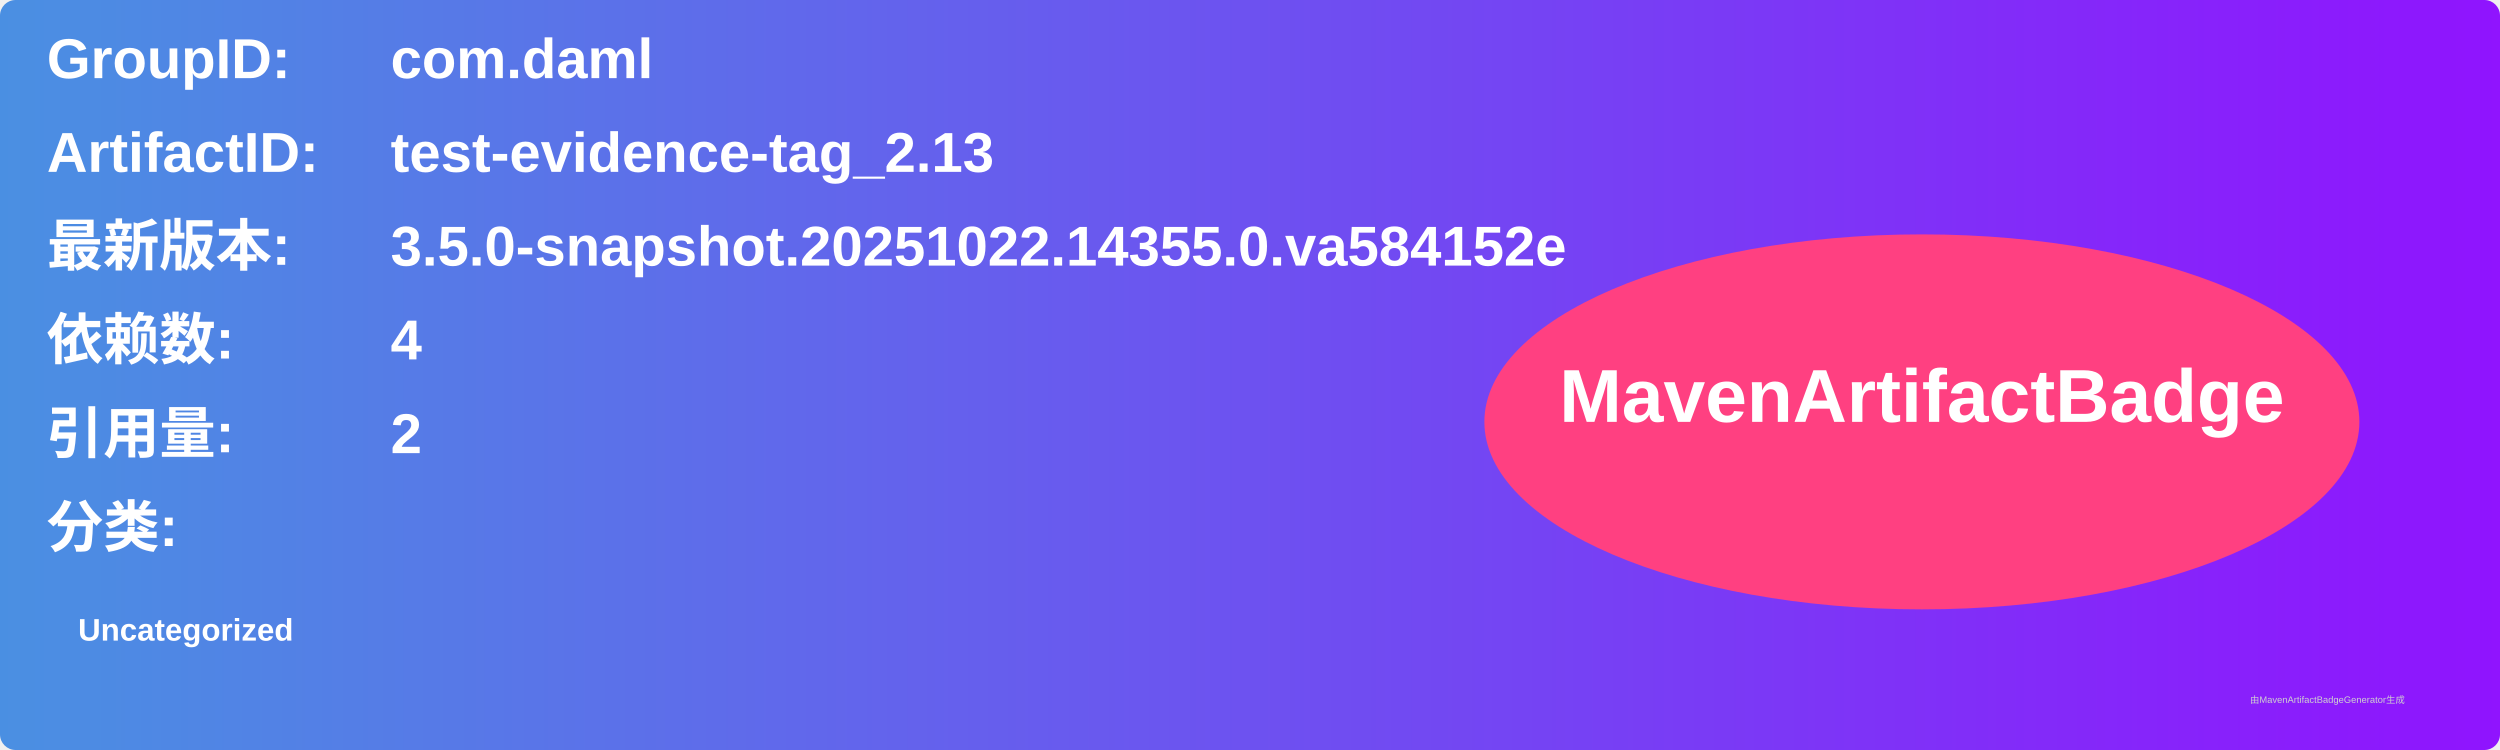
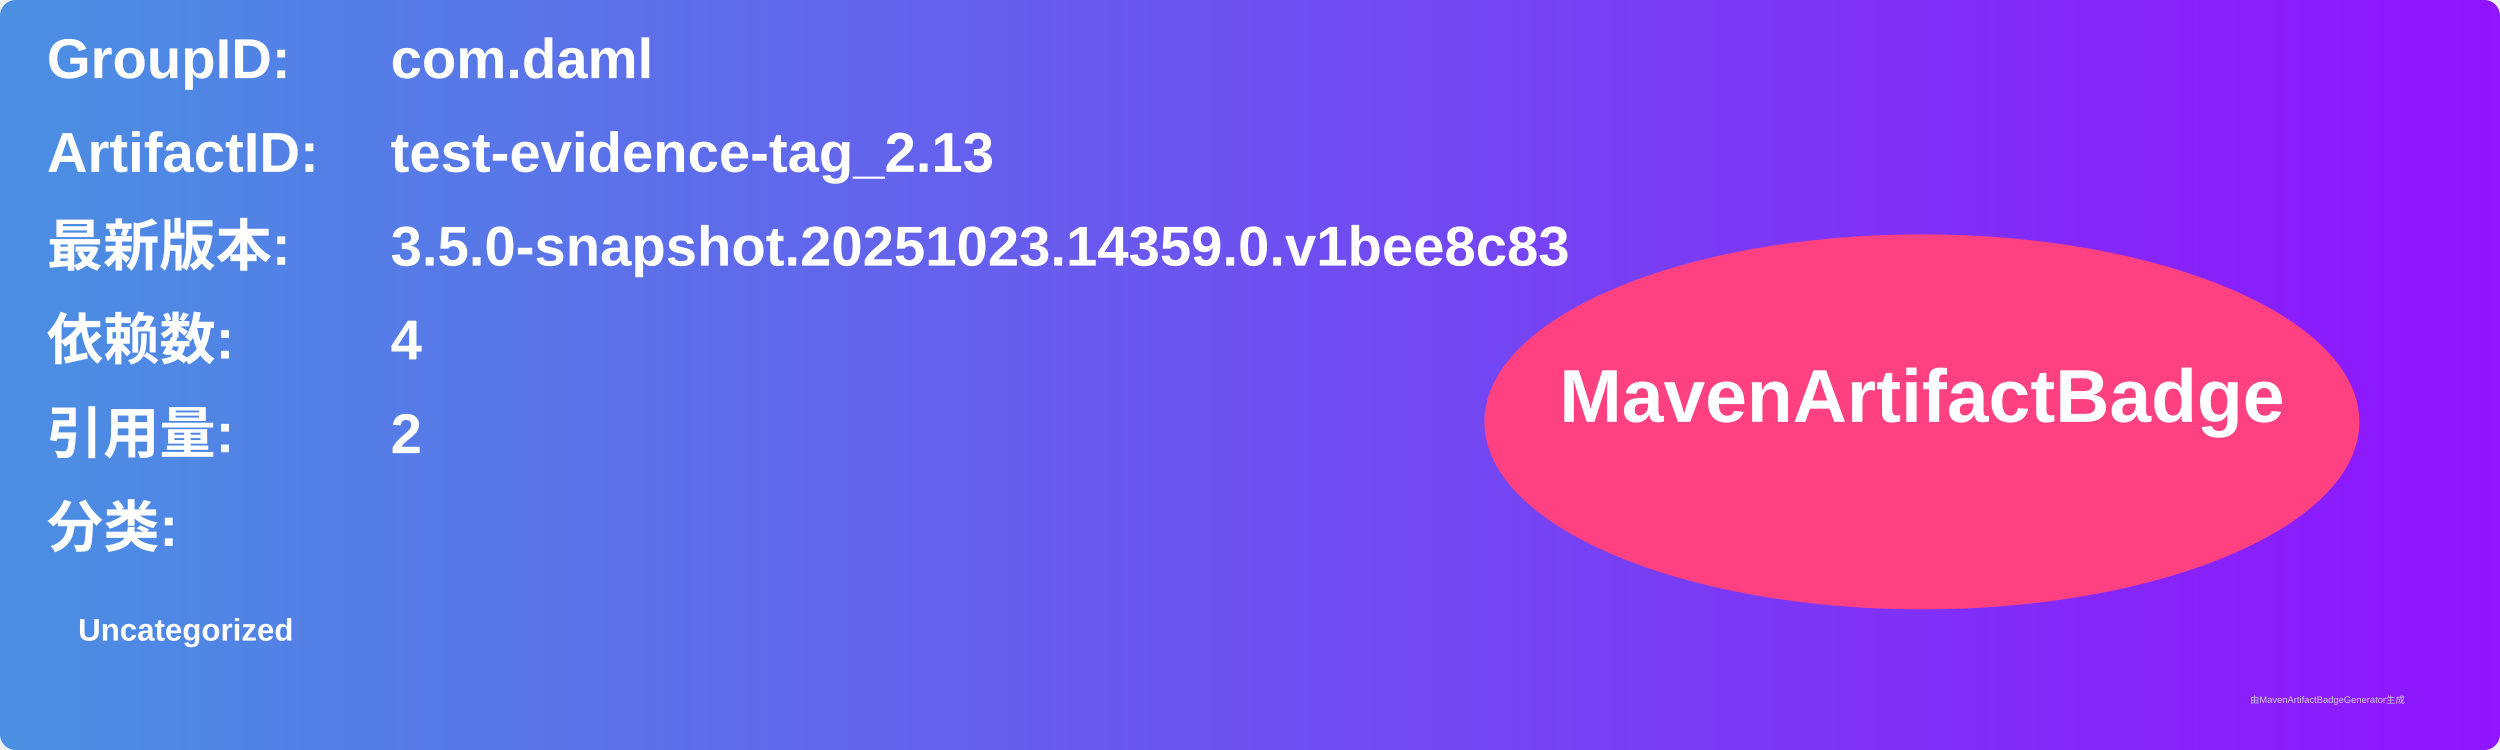
<svg xmlns="http://www.w3.org/2000/svg" width="800" height="240" viewBox="0 0 800 240">
  <linearGradient id="grad" x1="0%" y1="0%" x2="100%" y2="0%">
    <stop offset="0%" stop-color="#4a90e2" />
    <stop offset="100%" stop-color="#9013fe" />
  </linearGradient>
  <rect width="100%" height="100%" rx="5" ry="5" fill="url(#grad)" />
  <g transform="translate(15, 15)">
    <text x="0" y="10" font-family="Arial" font-size="18" fill="white" font-weight="bold" width="260">GroupID:</text>
    <text x="110" y="10" font-family="Arial" font-size="18" fill="white" font-weight="bold" width="460">com.daml</text>
    <text x="0" y="40" font-family="Arial" font-size="18" fill="white" font-weight="bold" width="260">ArtifactID:</text>
    <text x="110" y="40" font-family="Arial" font-size="18" fill="white" font-weight="bold" width="460">test-evidence-tag_2.13</text>
    <text x="0" y="70" font-family="Arial" font-size="18" fill="white" font-weight="bold">最新版本:</text>
    <text x="110" y="70" font-family="Arial" font-size="18" fill="white" font-weight="bold">
-       <tspan font-weight="bold">3.5.0-snapshot.20251022.14355.0.va584152e</tspan>
+       <tspan font-weight="bold">3.5.0-snapshot.20251023.14359.0.v1bee8c83</tspan>
    </text>
    <text x="0" y="100" font-family="Arial" font-size="18" fill="white" font-weight="bold">依赖数: </text>
    <text x="110" y="100" font-family="Arial" font-size="18" fill="white">
      <tspan font-weight="bold">4</tspan>
    </text>
    <text x="0" y="130" font-family="Arial" font-size="18" fill="white" font-weight="bold">引用量: </text>
    <text x="110" y="130" font-family="Arial" font-size="18" fill="white">
      <tspan font-weight="bold">2</tspan>
    </text>
    <text x="0" y="160" font-family="Arial" font-size="18" fill="white" font-weight="bold">分类:</text>
    <text x="10" y="190" font-family="Arial" font-size="10" fill="white">
      <tspan font-weight="bold">Uncategorized</tspan>
    </text>
    <ellipse cx="600" cy="120" rx="140" ry="60" fill="#ff4081" />
    <text x="600" y="120" text-anchor="middle" font-family="Arial" font-size="24" fill="white" font-weight="bold">MavenArtifactBadge</text>
  </g>
  <text x="720" y="225" font-family="Arial" font-size="3" fill="#d0d0d0">由MavenArtifactBadgeGenerator生成</text>
</svg>
